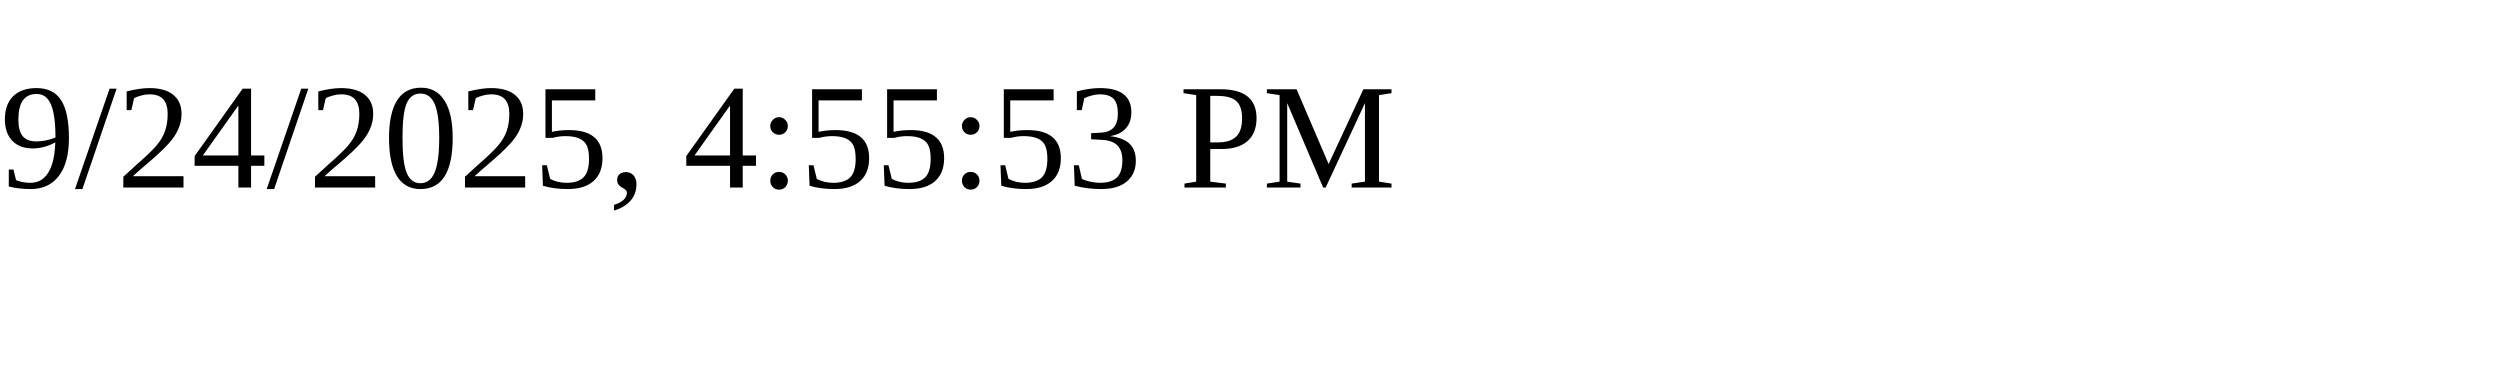
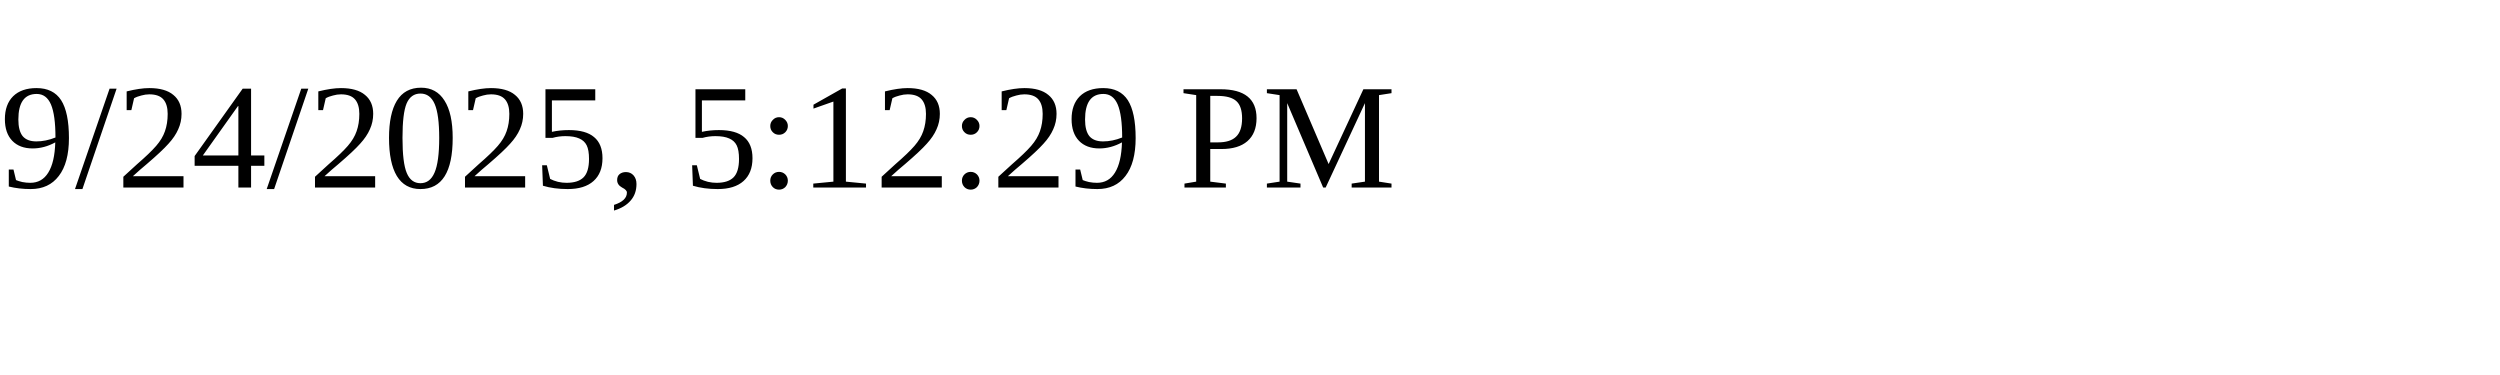
<svg xmlns="http://www.w3.org/2000/svg" height="30" width="200">
-   <text x="0" y="15">9/24/2025, 4:55:53 PM</text>
+   <text x="0" y="15">9/24/2025, 5:12:29 PM</text>
</svg>
